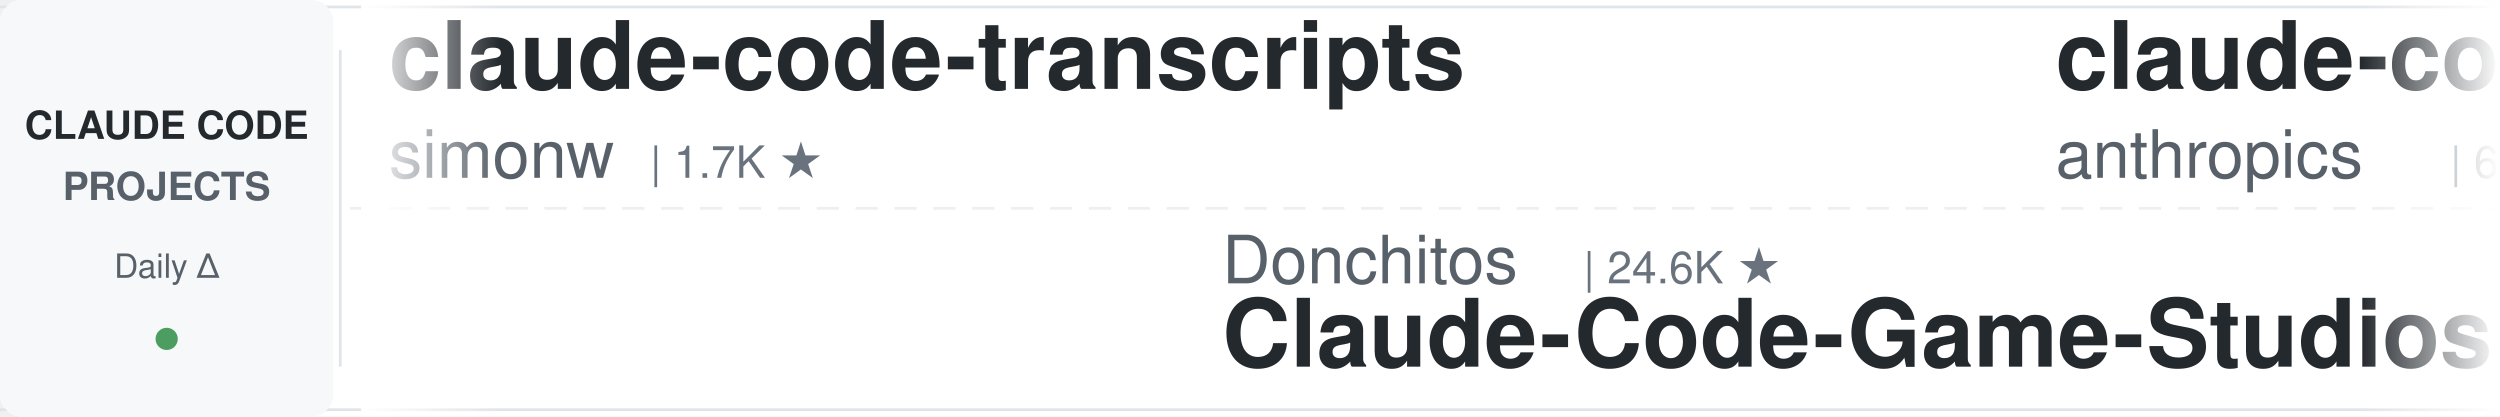
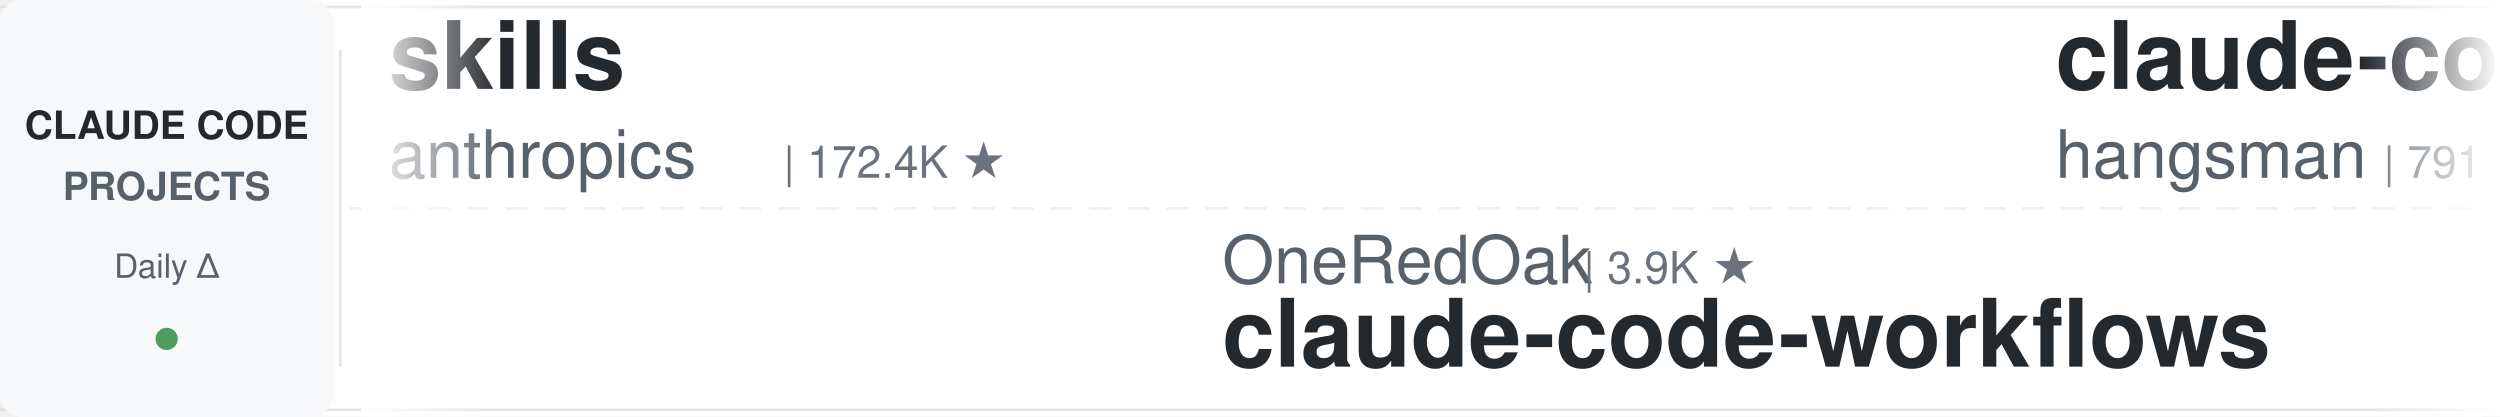
<svg xmlns="http://www.w3.org/2000/svg" width="900" height="150">
  <defs>
    <linearGradient id="leftFade" x1="0%" y1="0%" x2="100%" y2="0%">
      <stop offset="0%" style="stop-color:#ffffff;stop-opacity:1" />
      <stop offset="100%" style="stop-color:#ffffff;stop-opacity:0" />
    </linearGradient>
    <linearGradient id="rightFade" x1="0%" y1="0%" x2="100%" y2="0%">
      <stop offset="0%" style="stop-color:#ffffff;stop-opacity:0" />
      <stop offset="100%" style="stop-color:#ffffff;stop-opacity:1" />
    </linearGradient>
  </defs>
  <rect width="900" height="150" fill="#ffffff" rx="8" />
  <rect x="0" y="2" width="900" height="1" fill="#e1e4e8" />
  <rect x="0" y="147" width="900" height="1" fill="#e1e4e8" />
  <line x1="0" y1="75" x2="900" y2="75" stroke="#e1e4e8" stroke-width="1" stroke-dasharray="8 6" opacity="0.6" />
  <rect x="0" y="0" width="120" height="150" fill="#f6f8fa" rx="8" />
  <text x="60" y="50" font-family="-apple-system, BlinkMacSystemFont, 'Segoe UI', Helvetica, Arial, sans-serif" font-size="14" font-weight="600" fill="#24292e" text-anchor="middle">CLAUDE CODE</text>
  <text x="60" y="72" font-family="-apple-system, BlinkMacSystemFont, 'Segoe UI', Helvetica, Arial, sans-serif" font-size="14" font-weight="600" fill="#586069" text-anchor="middle">PROJECTS</text>
  <text x="60" y="100" font-family="-apple-system, BlinkMacSystemFont, 'Segoe UI', Helvetica, Arial, sans-serif" font-size="12" font-weight="500" fill="#586069" text-anchor="middle">Daily Δ</text>
  <circle cx="60" cy="122" r="4" fill="#22863a" opacity="0.8" />
  <rect x="122" y="18" width="1" height="114" fill="#e1e4e8" />
  <clipPath id="tickerClip">
    <rect x="130" y="0" width="770" height="150" />
  </clipPath>
  <g clip-path="url(#tickerClip)">
    <g id="tickerItems">
      <animateTransform attributeName="transform" attributeType="XML" type="translate" from="0 0" to="-3000 0" dur="54s" repeatCount="indefinite" />
      <g transform="translate(0, 0)">
-         <text x="140" y="32" font-family="-apple-system, BlinkMacSystemFont, 'Segoe UI', Helvetica, Arial, sans-serif" font-size="34" font-weight="600" fill="#24292e">claude-code-transcripts</text>
-         <text x="140" y="64" font-family="-apple-system, BlinkMacSystemFont, 'Segoe UI', Helvetica, Arial, sans-serif" font-size="24" font-weight="400" fill="#586069">simonw</text>
-         <text x="234" y="64" font-family="-apple-system, BlinkMacSystemFont, 'Segoe UI', Helvetica, Arial, sans-serif" font-size="16" font-weight="500" fill="#6a737d">| 1.7K ★</text>
+         <text x="140" y="32" font-family="-apple-system, BlinkMacSystemFont, 'Segoe UI', Helvetica, Arial, sans-serif" font-size="34" font-weight="600" fill="#24292e">skills</text>
+         <text x="140" y="64" font-family="-apple-system, BlinkMacSystemFont, 'Segoe UI', Helvetica, Arial, sans-serif" font-size="24" font-weight="400" fill="#586069">anthropics</text>
+         <text x="282" y="64" font-family="-apple-system, BlinkMacSystemFont, 'Segoe UI', Helvetica, Arial, sans-serif" font-size="16" font-weight="500" fill="#6a737d">| 172.4K ★</text>
      </g>
      <g transform="translate(300, 0)">
-         <text x="140" y="102" font-family="-apple-system, BlinkMacSystemFont, 'Segoe UI', Helvetica, Arial, sans-serif" font-size="24" font-weight="400" fill="#586069">Donchitos</text>
-         <text x="270" y="102" font-family="-apple-system, BlinkMacSystemFont, 'Segoe UI', Helvetica, Arial, sans-serif" font-size="16" font-weight="500" fill="#6a737d">| 24.6K ★</text>
-         <text x="140" y="132" font-family="-apple-system, BlinkMacSystemFont, 'Segoe UI', Helvetica, Arial, sans-serif" font-size="34" font-weight="600" fill="#24292e">Claude-Code-Game-Studios</text>
+         <text x="140" y="102" font-family="-apple-system, BlinkMacSystemFont, 'Segoe UI', Helvetica, Arial, sans-serif" font-size="24" font-weight="400" fill="#586069">OneRedOak</text>
+         <text x="270" y="102" font-family="-apple-system, BlinkMacSystemFont, 'Segoe UI', Helvetica, Arial, sans-serif" font-size="16" font-weight="500" fill="#6a737d">| 3.9K ★</text>
+         <text x="140" y="132" font-family="-apple-system, BlinkMacSystemFont, 'Segoe UI', Helvetica, Arial, sans-serif" font-size="34" font-weight="600" fill="#24292e">claude-code-workflows</text>
      </g>
      <g transform="translate(600, 0)">
-         <text x="140" y="32" font-family="-apple-system, BlinkMacSystemFont, 'Segoe UI', Helvetica, Arial, sans-serif" font-size="34" font-weight="600" fill="#24292e">claude-code-security-rev...</text>
-         <text x="140" y="64" font-family="-apple-system, BlinkMacSystemFont, 'Segoe UI', Helvetica, Arial, sans-serif" font-size="24" font-weight="400" fill="#586069">anthropics</text>
-         <text x="282" y="64" font-family="-apple-system, BlinkMacSystemFont, 'Segoe UI', Helvetica, Arial, sans-serif" font-size="16" font-weight="500" fill="#6a737d">| 6.1K ★</text>
+         <text x="140" y="32" font-family="-apple-system, BlinkMacSystemFont, 'Segoe UI', Helvetica, Arial, sans-serif" font-size="34" font-weight="600" fill="#24292e">claude-code-source</text>
+         <text x="140" y="64" font-family="-apple-system, BlinkMacSystemFont, 'Segoe UI', Helvetica, Arial, sans-serif" font-size="24" font-weight="400" fill="#586069">hangsman</text>
+         <text x="258" y="64" font-family="-apple-system, BlinkMacSystemFont, 'Segoe UI', Helvetica, Arial, sans-serif" font-size="16" font-weight="500" fill="#6a737d">| 791 ★</text>
      </g>
      <g transform="translate(900, 0)">
-         <text x="140" y="102" font-family="-apple-system, BlinkMacSystemFont, 'Segoe UI', Helvetica, Arial, sans-serif" font-size="24" font-weight="400" fill="#586069">daymade</text>
-         <text x="246" y="102" font-family="-apple-system, BlinkMacSystemFont, 'Segoe UI', Helvetica, Arial, sans-serif" font-size="16" font-weight="500" fill="#6a737d">| 1.4K ★</text>
-         <text x="140" y="132" font-family="-apple-system, BlinkMacSystemFont, 'Segoe UI', Helvetica, Arial, sans-serif" font-size="34" font-weight="600" fill="#24292e">claude-code-skills</text>
+         <text x="140" y="102" font-family="-apple-system, BlinkMacSystemFont, 'Segoe UI', Helvetica, Arial, sans-serif" font-size="24" font-weight="400" fill="#586069">Piebald-AI</text>
+         <text x="282" y="102" font-family="-apple-system, BlinkMacSystemFont, 'Segoe UI', Helvetica, Arial, sans-serif" font-size="16" font-weight="500" fill="#6a737d">| 12.5K ★</text>
+         <text x="140" y="132" font-family="-apple-system, BlinkMacSystemFont, 'Segoe UI', Helvetica, Arial, sans-serif" font-size="34" font-weight="600" fill="#24292e">claude-code-system-promp...</text>
      </g>
      <g transform="translate(1200, 0)">
-         <text x="140" y="32" font-family="-apple-system, BlinkMacSystemFont, 'Segoe UI', Helvetica, Arial, sans-serif" font-size="34" font-weight="600" fill="#24292e">claude-code-router</text>
-         <text x="140" y="64" font-family="-apple-system, BlinkMacSystemFont, 'Segoe UI', Helvetica, Arial, sans-serif" font-size="24" font-weight="400" fill="#586069">musistudio</text>
-         <text x="282" y="64" font-family="-apple-system, BlinkMacSystemFont, 'Segoe UI', Helvetica, Arial, sans-serif" font-size="16" font-weight="500" fill="#6a737d">| 37.0K ★</text>
+         <text x="140" y="32" font-family="-apple-system, BlinkMacSystemFont, 'Segoe UI', Helvetica, Arial, sans-serif" font-size="34" font-weight="600" fill="#24292e">claude-code-source</text>
+         <text x="140" y="64" font-family="-apple-system, BlinkMacSystemFont, 'Segoe UI', Helvetica, Arial, sans-serif" font-size="24" font-weight="400" fill="#586069">AprilNEA</text>
+         <text x="258" y="64" font-family="-apple-system, BlinkMacSystemFont, 'Segoe UI', Helvetica, Arial, sans-serif" font-size="16" font-weight="500" fill="#6a737d">| 391 ★</text>
      </g>
      <g transform="translate(1500, 0)">
-         <text x="140" y="102" font-family="-apple-system, BlinkMacSystemFont, 'Segoe UI', Helvetica, Arial, sans-serif" font-size="24" font-weight="400" fill="#586069">centminmod</text>
-         <text x="282" y="102" font-family="-apple-system, BlinkMacSystemFont, 'Segoe UI', Helvetica, Arial, sans-serif" font-size="16" font-weight="500" fill="#6a737d">| 2.6K ★</text>
-         <text x="140" y="132" font-family="-apple-system, BlinkMacSystemFont, 'Segoe UI', Helvetica, Arial, sans-serif" font-size="34" font-weight="600" fill="#24292e">my-claude-code-setup</text>
+         <text x="140" y="102" font-family="-apple-system, BlinkMacSystemFont, 'Segoe UI', Helvetica, Arial, sans-serif" font-size="24" font-weight="400" fill="#586069">kodu-ai</text>
+         <text x="246" y="102" font-family="-apple-system, BlinkMacSystemFont, 'Segoe UI', Helvetica, Arial, sans-serif" font-size="16" font-weight="500" fill="#6a737d">| 5.2K ★</text>
+         <text x="140" y="132" font-family="-apple-system, BlinkMacSystemFont, 'Segoe UI', Helvetica, Arial, sans-serif" font-size="34" font-weight="600" fill="#24292e">claude-coder</text>
      </g>
      <g transform="translate(1800, 0)">
-         <text x="140" y="32" font-family="-apple-system, BlinkMacSystemFont, 'Segoe UI', Helvetica, Arial, sans-serif" font-size="34" font-weight="600" fill="#24292e">claude-code-hooks-master...</text>
-         <text x="140" y="64" font-family="-apple-system, BlinkMacSystemFont, 'Segoe UI', Helvetica, Arial, sans-serif" font-size="24" font-weight="400" fill="#586069">disler</text>
-         <text x="234" y="64" font-family="-apple-system, BlinkMacSystemFont, 'Segoe UI', Helvetica, Arial, sans-serif" font-size="16" font-weight="500" fill="#6a737d">| 3.9K ★</text>
+         <text x="140" y="32" font-family="-apple-system, BlinkMacSystemFont, 'Segoe UI', Helvetica, Arial, sans-serif" font-size="34" font-weight="600" fill="#24292e">claude_code_src</text>
+         <text x="140" y="64" font-family="-apple-system, BlinkMacSystemFont, 'Segoe UI', Helvetica, Arial, sans-serif" font-size="24" font-weight="400" fill="#586069">ponponon</text>
+         <text x="258" y="64" font-family="-apple-system, BlinkMacSystemFont, 'Segoe UI', Helvetica, Arial, sans-serif" font-size="16" font-weight="500" fill="#6a737d">| 2.3K ★</text>
      </g>
      <g transform="translate(2100, 0)">
-         <text x="140" y="102" font-family="-apple-system, BlinkMacSystemFont, 'Segoe UI', Helvetica, Arial, sans-serif" font-size="24" font-weight="400" fill="#586069">SeemSeam</text>
-         <text x="258" y="102" font-family="-apple-system, BlinkMacSystemFont, 'Segoe UI', Helvetica, Arial, sans-serif" font-size="16" font-weight="500" fill="#6a737d">| 3.5K ★</text>
-         <text x="140" y="132" font-family="-apple-system, BlinkMacSystemFont, 'Segoe UI', Helvetica, Arial, sans-serif" font-size="34" font-weight="600" fill="#24292e">claude_codex_bridge</text>
+         <text x="140" y="102" font-family="-apple-system, BlinkMacSystemFont, 'Segoe UI', Helvetica, Arial, sans-serif" font-size="24" font-weight="400" fill="#586069">Chachamaru127</text>
+         <text x="318" y="102" font-family="-apple-system, BlinkMacSystemFont, 'Segoe UI', Helvetica, Arial, sans-serif" font-size="16" font-weight="500" fill="#6a737d">| 3.1K ★</text>
+         <text x="140" y="132" font-family="-apple-system, BlinkMacSystemFont, 'Segoe UI', Helvetica, Arial, sans-serif" font-size="34" font-weight="600" fill="#24292e">claude-code-harness</text>
      </g>
      <g transform="translate(2400, 0)">
-         <text x="140" y="32" font-family="-apple-system, BlinkMacSystemFont, 'Segoe UI', Helvetica, Arial, sans-serif" font-size="34" font-weight="600" fill="#24292e">claude-code-settings</text>
-         <text x="140" y="64" font-family="-apple-system, BlinkMacSystemFont, 'Segoe UI', Helvetica, Arial, sans-serif" font-size="24" font-weight="400" fill="#586069">feiskyer</text>
-         <text x="258" y="64" font-family="-apple-system, BlinkMacSystemFont, 'Segoe UI', Helvetica, Arial, sans-serif" font-size="16" font-weight="500" fill="#6a737d">| 1.6K ★</text>
+         <text x="140" y="32" font-family="-apple-system, BlinkMacSystemFont, 'Segoe UI', Helvetica, Arial, sans-serif" font-size="34" font-weight="600" fill="#24292e">system_prompts_leaks</text>
+         <text x="140" y="64" font-family="-apple-system, BlinkMacSystemFont, 'Segoe UI', Helvetica, Arial, sans-serif" font-size="24" font-weight="400" fill="#586069">asgeirtj</text>
+         <text x="258" y="64" font-family="-apple-system, BlinkMacSystemFont, 'Segoe UI', Helvetica, Arial, sans-serif" font-size="16" font-weight="500" fill="#6a737d">| 63.8K ★</text>
      </g>
      <g transform="translate(2700, 0)">
-         <text x="140" y="102" font-family="-apple-system, BlinkMacSystemFont, 'Segoe UI', Helvetica, Arial, sans-serif" font-size="24" font-weight="400" fill="#586069">edmund-io</text>
-         <text x="270" y="102" font-family="-apple-system, BlinkMacSystemFont, 'Segoe UI', Helvetica, Arial, sans-serif" font-size="16" font-weight="500" fill="#6a737d">| 1.5K ★</text>
-         <text x="140" y="132" font-family="-apple-system, BlinkMacSystemFont, 'Segoe UI', Helvetica, Arial, sans-serif" font-size="34" font-weight="600" fill="#24292e">edmunds-claude-code</text>
+         <text x="140" y="102" font-family="-apple-system, BlinkMacSystemFont, 'Segoe UI', Helvetica, Arial, sans-serif" font-size="24" font-weight="400" fill="#586069">feiskyer</text>
+         <text x="258" y="102" font-family="-apple-system, BlinkMacSystemFont, 'Segoe UI', Helvetica, Arial, sans-serif" font-size="16" font-weight="500" fill="#6a737d">| 1.6K ★</text>
+         <text x="140" y="132" font-family="-apple-system, BlinkMacSystemFont, 'Segoe UI', Helvetica, Arial, sans-serif" font-size="34" font-weight="600" fill="#24292e">claude-code-settings</text>
      </g>
      <g transform="translate(3000, 0)">
-         <text x="140" y="32" font-family="-apple-system, BlinkMacSystemFont, 'Segoe UI', Helvetica, Arial, sans-serif" font-size="34" font-weight="600" fill="#24292e">claude-code-transcripts</text>
-         <text x="140" y="64" font-family="-apple-system, BlinkMacSystemFont, 'Segoe UI', Helvetica, Arial, sans-serif" font-size="24" font-weight="400" fill="#586069">simonw</text>
-         <text x="234" y="64" font-family="-apple-system, BlinkMacSystemFont, 'Segoe UI', Helvetica, Arial, sans-serif" font-size="16" font-weight="500" fill="#6a737d">| 1.7K ★</text>
+         <text x="140" y="32" font-family="-apple-system, BlinkMacSystemFont, 'Segoe UI', Helvetica, Arial, sans-serif" font-size="34" font-weight="600" fill="#24292e">skills</text>
+         <text x="140" y="64" font-family="-apple-system, BlinkMacSystemFont, 'Segoe UI', Helvetica, Arial, sans-serif" font-size="24" font-weight="400" fill="#586069">anthropics</text>
+         <text x="282" y="64" font-family="-apple-system, BlinkMacSystemFont, 'Segoe UI', Helvetica, Arial, sans-serif" font-size="16" font-weight="500" fill="#6a737d">| 172.4K ★</text>
      </g>
      <g transform="translate(3300, 0)">
-         <text x="140" y="102" font-family="-apple-system, BlinkMacSystemFont, 'Segoe UI', Helvetica, Arial, sans-serif" font-size="24" font-weight="400" fill="#586069">Donchitos</text>
-         <text x="270" y="102" font-family="-apple-system, BlinkMacSystemFont, 'Segoe UI', Helvetica, Arial, sans-serif" font-size="16" font-weight="500" fill="#6a737d">| 24.6K ★</text>
-         <text x="140" y="132" font-family="-apple-system, BlinkMacSystemFont, 'Segoe UI', Helvetica, Arial, sans-serif" font-size="34" font-weight="600" fill="#24292e">Claude-Code-Game-Studios</text>
+         <text x="140" y="102" font-family="-apple-system, BlinkMacSystemFont, 'Segoe UI', Helvetica, Arial, sans-serif" font-size="24" font-weight="400" fill="#586069">OneRedOak</text>
+         <text x="270" y="102" font-family="-apple-system, BlinkMacSystemFont, 'Segoe UI', Helvetica, Arial, sans-serif" font-size="16" font-weight="500" fill="#6a737d">| 3.9K ★</text>
+         <text x="140" y="132" font-family="-apple-system, BlinkMacSystemFont, 'Segoe UI', Helvetica, Arial, sans-serif" font-size="34" font-weight="600" fill="#24292e">claude-code-workflows</text>
      </g>
      <g transform="translate(3600, 0)">
-         <text x="140" y="32" font-family="-apple-system, BlinkMacSystemFont, 'Segoe UI', Helvetica, Arial, sans-serif" font-size="34" font-weight="600" fill="#24292e">claude-code-security-rev...</text>
-         <text x="140" y="64" font-family="-apple-system, BlinkMacSystemFont, 'Segoe UI', Helvetica, Arial, sans-serif" font-size="24" font-weight="400" fill="#586069">anthropics</text>
-         <text x="282" y="64" font-family="-apple-system, BlinkMacSystemFont, 'Segoe UI', Helvetica, Arial, sans-serif" font-size="16" font-weight="500" fill="#6a737d">| 6.1K ★</text>
+         <text x="140" y="32" font-family="-apple-system, BlinkMacSystemFont, 'Segoe UI', Helvetica, Arial, sans-serif" font-size="34" font-weight="600" fill="#24292e">claude-code-source</text>
+         <text x="140" y="64" font-family="-apple-system, BlinkMacSystemFont, 'Segoe UI', Helvetica, Arial, sans-serif" font-size="24" font-weight="400" fill="#586069">hangsman</text>
+         <text x="258" y="64" font-family="-apple-system, BlinkMacSystemFont, 'Segoe UI', Helvetica, Arial, sans-serif" font-size="16" font-weight="500" fill="#6a737d">| 791 ★</text>
      </g>
      <g transform="translate(3900, 0)">
-         <text x="140" y="102" font-family="-apple-system, BlinkMacSystemFont, 'Segoe UI', Helvetica, Arial, sans-serif" font-size="24" font-weight="400" fill="#586069">daymade</text>
-         <text x="246" y="102" font-family="-apple-system, BlinkMacSystemFont, 'Segoe UI', Helvetica, Arial, sans-serif" font-size="16" font-weight="500" fill="#6a737d">| 1.4K ★</text>
-         <text x="140" y="132" font-family="-apple-system, BlinkMacSystemFont, 'Segoe UI', Helvetica, Arial, sans-serif" font-size="34" font-weight="600" fill="#24292e">claude-code-skills</text>
+         <text x="140" y="102" font-family="-apple-system, BlinkMacSystemFont, 'Segoe UI', Helvetica, Arial, sans-serif" font-size="24" font-weight="400" fill="#586069">Piebald-AI</text>
+         <text x="282" y="102" font-family="-apple-system, BlinkMacSystemFont, 'Segoe UI', Helvetica, Arial, sans-serif" font-size="16" font-weight="500" fill="#6a737d">| 12.5K ★</text>
+         <text x="140" y="132" font-family="-apple-system, BlinkMacSystemFont, 'Segoe UI', Helvetica, Arial, sans-serif" font-size="34" font-weight="600" fill="#24292e">claude-code-system-promp...</text>
      </g>
    </g>
  </g>
  <rect x="130" y="0" width="50" height="150" fill="url(#leftFade)" />
  <rect x="850" y="0" width="50" height="150" fill="url(#rightFade)" />
</svg>
